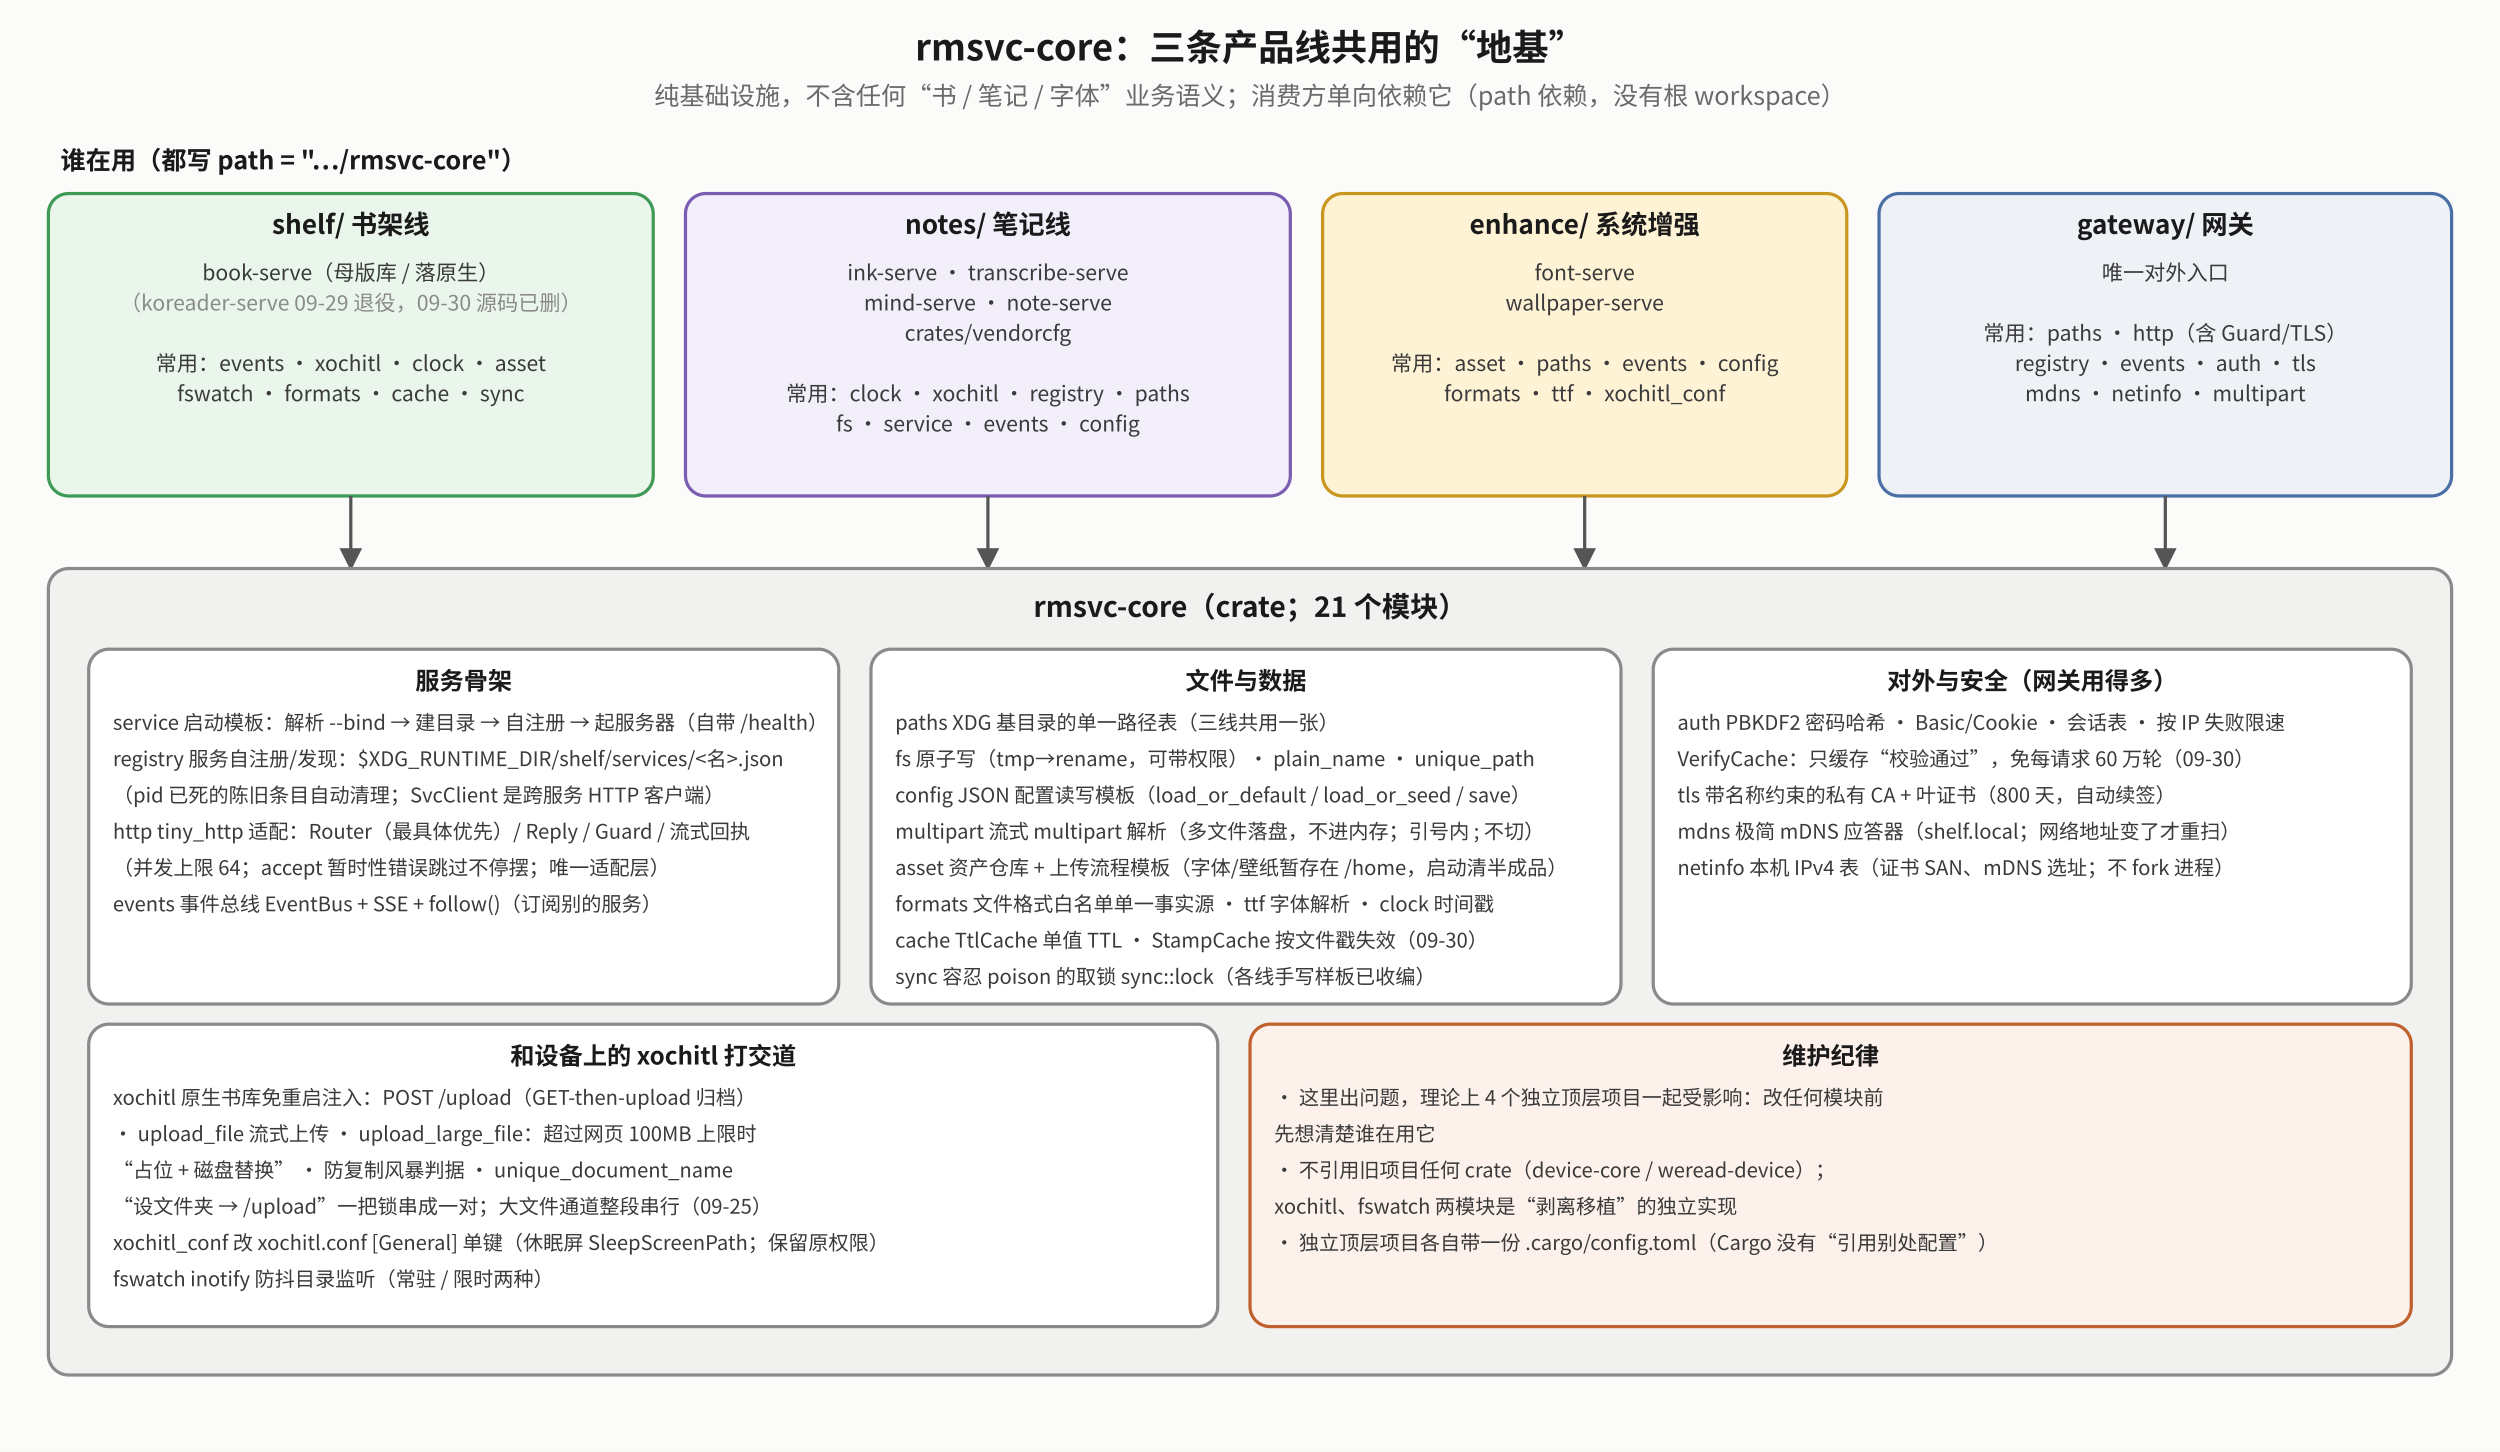
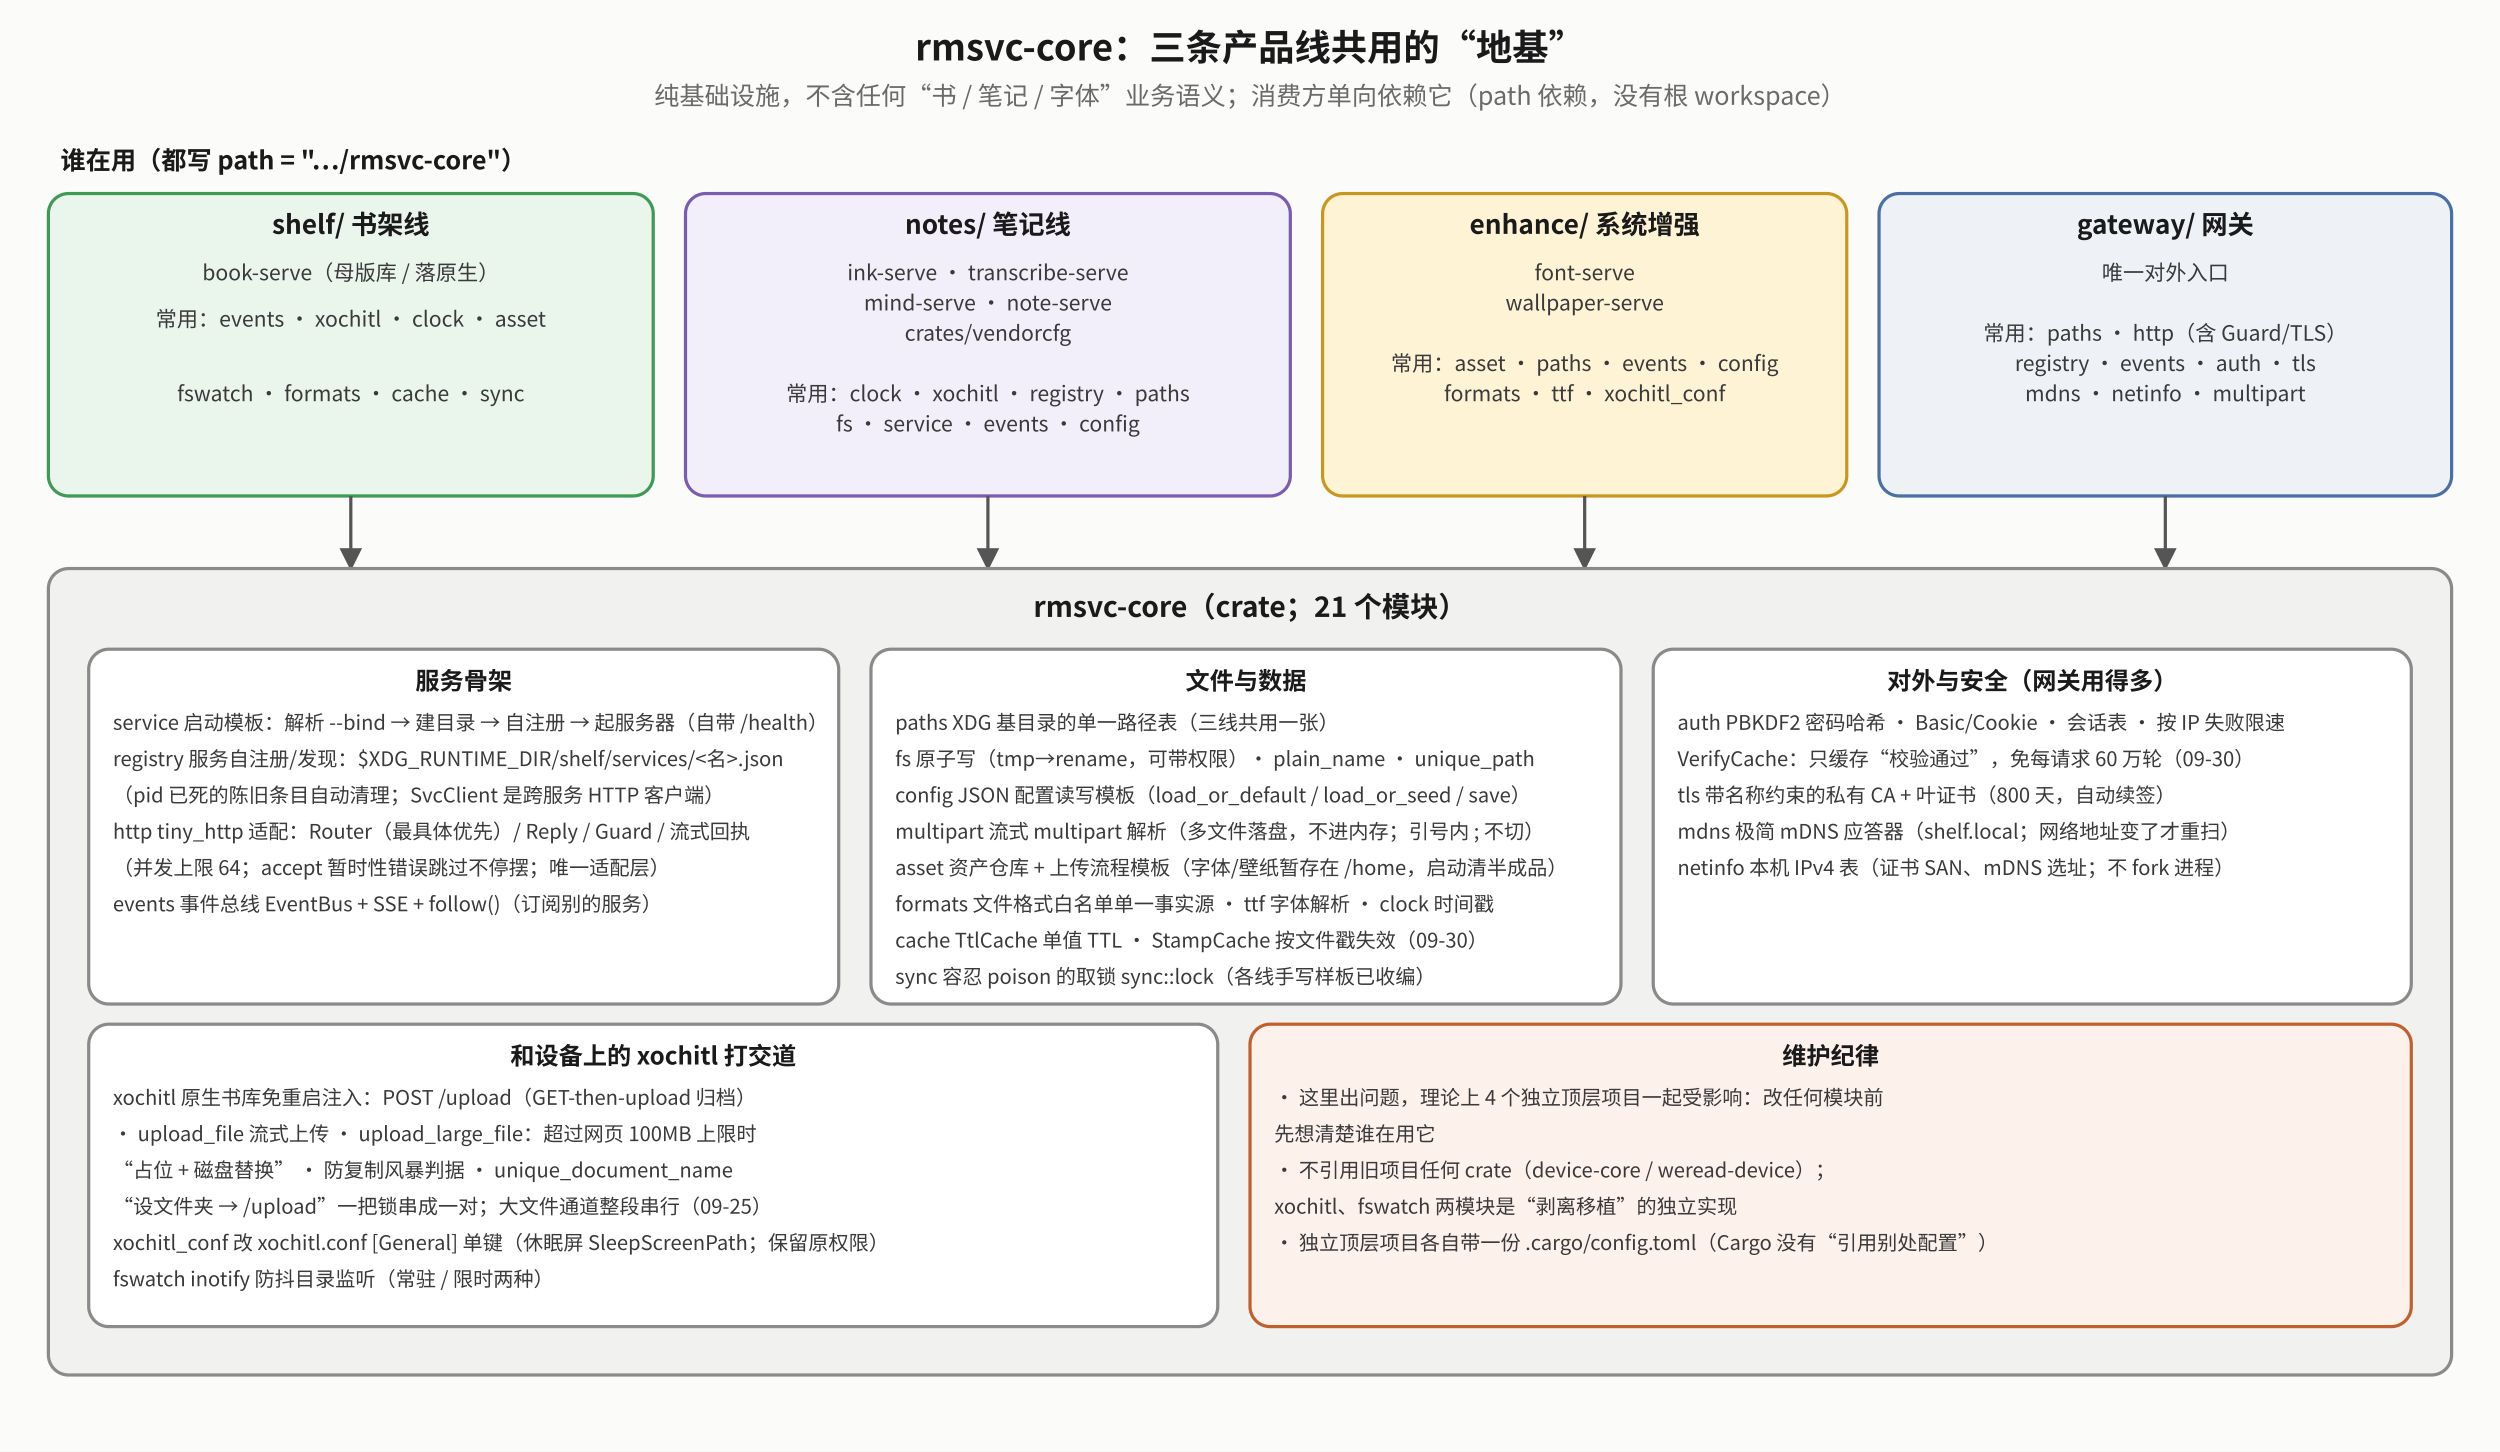
<svg xmlns="http://www.w3.org/2000/svg" viewBox="0 0 1240 720" font-family="Noto Sans CJK SC, sans-serif">
  <defs>
    <marker id="mk" viewBox="0 0 10 10" refX="9" refY="5" markerWidth="7" markerHeight="7" orient="auto-start-reverse">
      <path d="M0,0 L10,5 L0,10 z" fill="#555" />
    </marker>
    <marker id="mr" viewBox="0 0 10 10" refX="9" refY="5" markerWidth="7" markerHeight="7" orient="auto-start-reverse">
      <path d="M0,0 L10,5 L0,10 z" fill="#b0451f" />
    </marker>
    <marker id="mg" viewBox="0 0 10 10" refX="9" refY="5" markerWidth="7" markerHeight="7" orient="auto-start-reverse">
      <path d="M0,0 L10,5 L0,10 z" fill="#2f7d45" />
    </marker>
  </defs>
  <rect x="0" y="0" width="1240" height="720" fill="#fbfbfa" />
  <text x="620.0" y="30" text-anchor="middle" font-size="18" font-weight="bold" fill="#1a1a1a">rmsvc-core：三条产品线共用的“地基”</text>
  <text x="620.0" y="52" text-anchor="middle" font-size="12.5" fill="#6a6a6a">纯基础设施，不含任何“书 / 笔记 / 字体”业务语义；消费方单向依赖它（path 依赖，没有根 workspace）</text>
  <text x="30" y="84" text-anchor="start" font-size="12.5" font-weight="bold" fill="#1a1a1a">谁在用（都写 path = "…/rmsvc-core"）</text>
  <rect x="24" y="96" width="300" height="150" rx="10" fill="#eaf6ec" stroke="#3f9a55" stroke-width="1.6" />
  <text x="174.0" y="116" text-anchor="middle" font-size="13" font-weight="bold" fill="#1a1a1a">shelf/ 书架线</text>
  <text x="174.0" y="139" text-anchor="middle" font-size="10.5" fill="#3a3a3a">book-serve（母版库 / 落原生）</text>
-   <text x="174.0" y="154" text-anchor="middle" font-size="10.5" fill="#8a8a8a">（koreader-serve 09-29 退役，09-30 源码已删）</text>
  <text x="174.0" y="169" text-anchor="middle" font-size="10.5" fill="#3a3a3a" />
-   <text x="174.0" y="184" text-anchor="middle" font-size="10.5" fill="#3a3a3a">常用：events · xochitl · clock · asset</text>
+   <text x="174.0" y="162" text-anchor="middle" font-size="10.5" fill="#3a3a3a">常用：events · xochitl · clock · asset</text>
  <text x="174.0" y="199" text-anchor="middle" font-size="10.5" fill="#3a3a3a">fswatch · formats · cache · sync</text>
  <rect x="340" y="96" width="300" height="150" rx="10" fill="#f2eefa" stroke="#7a5cb0" stroke-width="1.6" />
  <text x="490.0" y="116" text-anchor="middle" font-size="13" font-weight="bold" fill="#1a1a1a">notes/ 笔记线</text>
  <text x="490.0" y="139" text-anchor="middle" font-size="10.5" fill="#3a3a3a">ink-serve · transcribe-serve</text>
  <text x="490.0" y="154" text-anchor="middle" font-size="10.5" fill="#3a3a3a">mind-serve · note-serve</text>
  <text x="490.0" y="169" text-anchor="middle" font-size="10.5" fill="#3a3a3a">crates/vendorcfg</text>
  <text x="490.0" y="184" text-anchor="middle" font-size="10.5" fill="#3a3a3a" />
  <text x="490.0" y="199" text-anchor="middle" font-size="10.5" fill="#3a3a3a">常用：clock · xochitl · registry · paths</text>
  <text x="490.0" y="214" text-anchor="middle" font-size="10.5" fill="#3a3a3a">fs · service · events · config</text>
  <rect x="656" y="96" width="260" height="150" rx="10" fill="#fff3d6" stroke="#c9971f" stroke-width="1.6" />
  <text x="786.0" y="116" text-anchor="middle" font-size="13" font-weight="bold" fill="#1a1a1a">enhance/ 系统增强</text>
  <text x="786.0" y="139" text-anchor="middle" font-size="10.5" fill="#3a3a3a">font-serve</text>
  <text x="786.0" y="154" text-anchor="middle" font-size="10.5" fill="#3a3a3a">wallpaper-serve</text>
  <text x="786.0" y="169" text-anchor="middle" font-size="10.5" fill="#3a3a3a" />
  <text x="786.0" y="184" text-anchor="middle" font-size="10.5" fill="#3a3a3a">常用：asset · paths · events · config</text>
  <text x="786.0" y="199" text-anchor="middle" font-size="10.5" fill="#3a3a3a">formats · ttf · xochitl_conf</text>
  <rect x="932" y="96" width="284" height="150" rx="10" fill="#eef2f7" stroke="#4a6fa5" stroke-width="1.6" />
  <text x="1074.0" y="116" text-anchor="middle" font-size="13" font-weight="bold" fill="#1a1a1a">gateway/ 网关</text>
  <text x="1074.0" y="139" text-anchor="middle" font-size="10.5" fill="#3a3a3a">唯一对外入口</text>
  <text x="1074.0" y="154" text-anchor="middle" font-size="10.5" fill="#3a3a3a" />
  <text x="1074.0" y="169" text-anchor="middle" font-size="10.5" fill="#3a3a3a">常用：paths · http（含 Guard/TLS）</text>
  <text x="1074.0" y="184" text-anchor="middle" font-size="10.5" fill="#3a3a3a">registry · events · auth · tls</text>
  <text x="1074.0" y="199" text-anchor="middle" font-size="10.5" fill="#3a3a3a">mdns · netinfo · multipart</text>
  <polyline points="174,246 174,282" fill="none" stroke="#555" stroke-width="1.6" marker-end="url(#mk)" />
  <polyline points="490,246 490,282" fill="none" stroke="#555" stroke-width="1.6" marker-end="url(#mk)" />
  <polyline points="786,246 786,282" fill="none" stroke="#555" stroke-width="1.6" marker-end="url(#mk)" />
  <polyline points="1074,246 1074,282" fill="none" stroke="#555" stroke-width="1.6" marker-end="url(#mk)" />
  <rect x="24" y="282" width="1192" height="400" rx="10" fill="#f1f1ef" stroke="#8a8a8a" stroke-width="1.6" />
  <text x="620" y="306" text-anchor="middle" font-size="14" font-weight="bold" fill="#1a1a1a">rmsvc-core（crate；21 个模块）</text>
  <rect x="44" y="322" width="372" height="176" rx="10" fill="#ffffff" stroke="#8a8a8a" stroke-width="1.6" />
  <text x="230.0" y="342" text-anchor="middle" font-size="12" font-weight="bold" fill="#1a1a1a">服务骨架</text>
  <text x="56" y="362" text-anchor="start" font-size="10" fill="#3a3a3a">service   启动模板：解析 --bind → 建目录 → 自注册 → 起服务器（自带 /health）</text>
  <text x="56" y="380" text-anchor="start" font-size="10" fill="#3a3a3a">registry  服务自注册/发现：$XDG_RUNTIME_DIR/shelf/services/&lt;名&gt;.json</text>
  <text x="56" y="398" text-anchor="start" font-size="10" fill="#3a3a3a">          （pid 已死的陈旧条目自动清理；SvcClient 是跨服务 HTTP 客户端）</text>
  <text x="56" y="416" text-anchor="start" font-size="10" fill="#3a3a3a">http      tiny_http 适配：Router（最具体优先）/ Reply / Guard / 流式回执</text>
  <text x="56" y="434" text-anchor="start" font-size="10" fill="#3a3a3a">          （并发上限 64；accept 暂时性错误跳过不停摆；唯一适配层）</text>
  <text x="56" y="452" text-anchor="start" font-size="10" fill="#3a3a3a">events    事件总线 EventBus + SSE + follow()（订阅别的服务）</text>
  <rect x="432" y="322" width="372" height="176" rx="10" fill="#ffffff" stroke="#8a8a8a" stroke-width="1.6" />
  <text x="618.0" y="342" text-anchor="middle" font-size="12" font-weight="bold" fill="#1a1a1a">文件与数据</text>
  <text x="444" y="362" text-anchor="start" font-size="10" fill="#3a3a3a">paths     XDG 基目录的单一路径表（三线共用一张）</text>
  <text x="444" y="380" text-anchor="start" font-size="10" fill="#3a3a3a">fs        原子写（tmp→rename，可带权限）· plain_name · unique_path</text>
  <text x="444" y="398" text-anchor="start" font-size="10" fill="#3a3a3a">config    JSON 配置读写模板（load_or_default / load_or_seed / save）</text>
  <text x="444" y="416" text-anchor="start" font-size="10" fill="#3a3a3a">multipart 流式 multipart 解析（多文件落盘，不进内存；引号内 ; 不切）</text>
  <text x="444" y="434" text-anchor="start" font-size="10" fill="#3a3a3a">asset     资产仓库 + 上传流程模板（字体/壁纸暂存在 /home，启动清半成品）</text>
  <text x="444" y="452" text-anchor="start" font-size="10" fill="#3a3a3a">formats   文件格式白名单单一事实源 · ttf 字体解析 · clock 时间戳</text>
  <text x="444" y="470" text-anchor="start" font-size="10" fill="#3a3a3a">cache     TtlCache 单值 TTL · StampCache 按文件戳失效（09-30）</text>
  <text x="444" y="488" text-anchor="start" font-size="10" fill="#3a3a3a">sync      容忍 poison 的取锁 sync::lock（各线手写样板已收编）</text>
  <rect x="820" y="322" width="376" height="176" rx="10" fill="#ffffff" stroke="#8a8a8a" stroke-width="1.6" />
  <text x="1008.0" y="342" text-anchor="middle" font-size="12" font-weight="bold" fill="#1a1a1a">对外与安全（网关用得多）</text>
  <text x="832" y="362" text-anchor="start" font-size="10" fill="#3a3a3a">auth      PBKDF2 密码哈希 · Basic/Cookie · 会话表 · 按 IP 失败限速</text>
  <text x="832" y="380" text-anchor="start" font-size="10" fill="#3a3a3a">          VerifyCache：只缓存“校验通过”，免每请求 60 万轮（09-30）</text>
  <text x="832" y="398" text-anchor="start" font-size="10" fill="#3a3a3a">tls       带名称约束的私有 CA + 叶证书（800 天，自动续签）</text>
  <text x="832" y="416" text-anchor="start" font-size="10" fill="#3a3a3a">mdns      极简 mDNS 应答器（shelf.local；网络地址变了才重扫）</text>
  <text x="832" y="434" text-anchor="start" font-size="10" fill="#3a3a3a">netinfo   本机 IPv4 表（证书 SAN、mDNS 选址；不 fork 进程）</text>
  <rect x="44" y="508" width="560" height="150" rx="10" fill="#ffffff" stroke="#8a8a8a" stroke-width="1.6" />
  <text x="324.0" y="528" text-anchor="middle" font-size="12" font-weight="bold" fill="#1a1a1a">和设备上的 xochitl 打交道</text>
  <text x="56" y="548" text-anchor="start" font-size="10" fill="#3a3a3a">xochitl       原生书库免重启注入：POST /upload（GET-then-upload 归档）</text>
  <text x="56" y="566" text-anchor="start" font-size="10" fill="#3a3a3a">              · upload_file 流式上传 · upload_large_file：超过网页 100MB 上限时</text>
  <text x="56" y="584" text-anchor="start" font-size="10" fill="#3a3a3a">                “占位 + 磁盘替换” · 防复制风暴判据 · unique_document_name</text>
  <text x="56" y="602" text-anchor="start" font-size="10" fill="#3a3a3a">                “设文件夹 → /upload”一把锁串成一对；大文件通道整段串行（09-25）</text>
  <text x="56" y="620" text-anchor="start" font-size="10" fill="#3a3a3a">xochitl_conf  改 xochitl.conf [General] 单键（休眠屏 SleepScreenPath；保留原权限）</text>
  <text x="56" y="638" text-anchor="start" font-size="10" fill="#3a3a3a">fswatch       inotify 防抖目录监听（常驻 / 限时两种）</text>
  <rect x="620" y="508" width="576" height="150" rx="10" fill="#fdf1ec" stroke="#c0602d" stroke-width="1.6" />
  <text x="908.0" y="528" text-anchor="middle" font-size="12" font-weight="bold" fill="#1a1a1a">维护纪律</text>
  <text x="632" y="548" text-anchor="start" font-size="10" fill="#3a3a3a">· 这里出问题，理论上 4 个独立顶层项目一起受影响：改任何模块前</text>
  <text x="632" y="566" text-anchor="start" font-size="10" fill="#3a3a3a">  先想清楚谁在用它</text>
  <text x="632" y="584" text-anchor="start" font-size="10" fill="#3a3a3a">· 不引用旧项目任何 crate（device-core / weread-device）；</text>
  <text x="632" y="602" text-anchor="start" font-size="10" fill="#3a3a3a">  xochitl、fswatch 两模块是“剥离移植”的独立实现</text>
  <text x="632" y="620" text-anchor="start" font-size="10" fill="#3a3a3a">· 独立顶层项目各自带一份 .cargo/config.toml（Cargo 没有“引用别处配置”）</text>
</svg>
